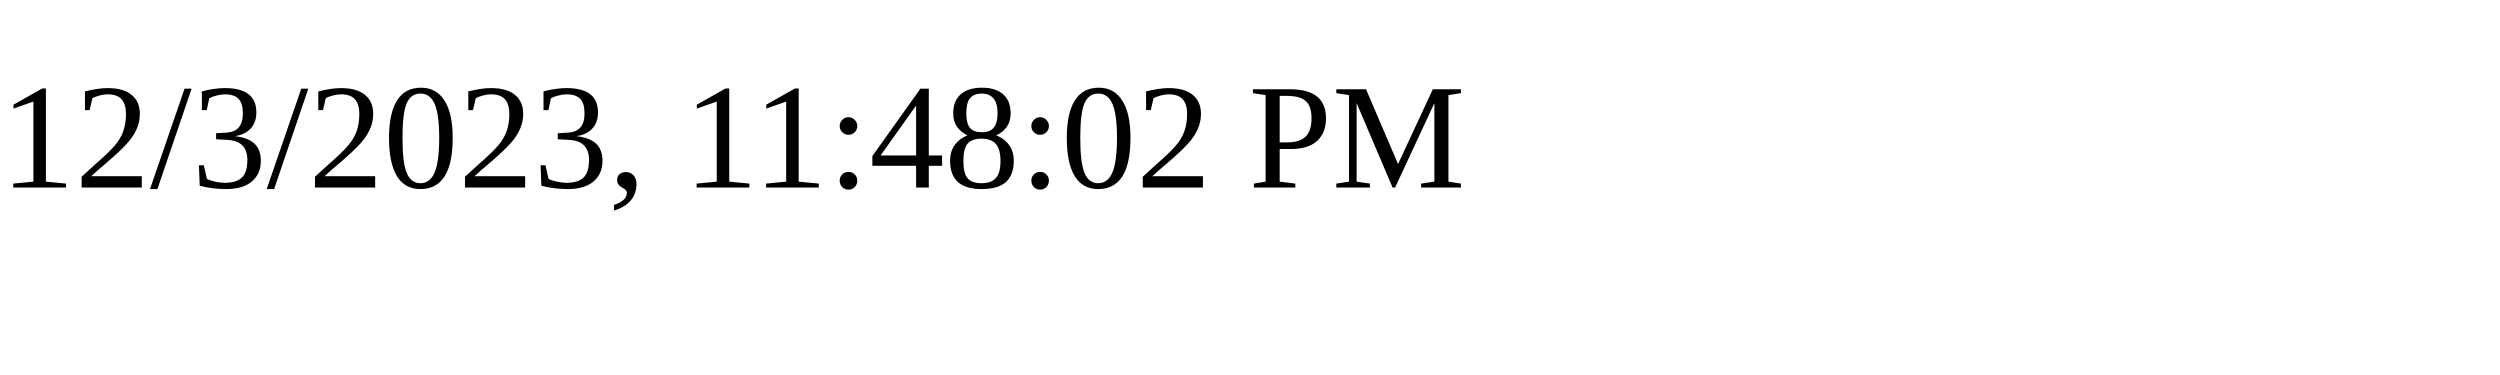
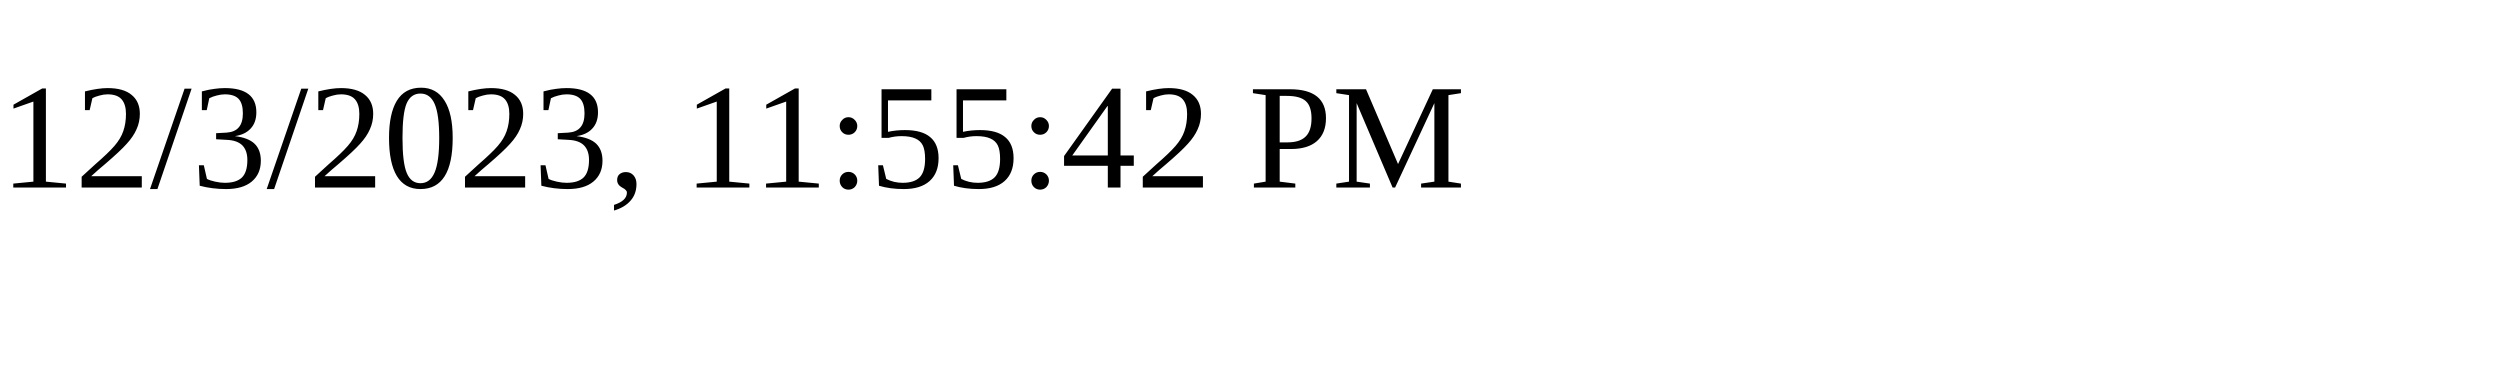
<svg xmlns="http://www.w3.org/2000/svg" height="30" width="200">
-   <text x="0" y="15">12/3/2023, 11:48:02 PM</text>
+   <text x="0" y="15">12/3/2023, 11:55:42 PM</text>
</svg>
